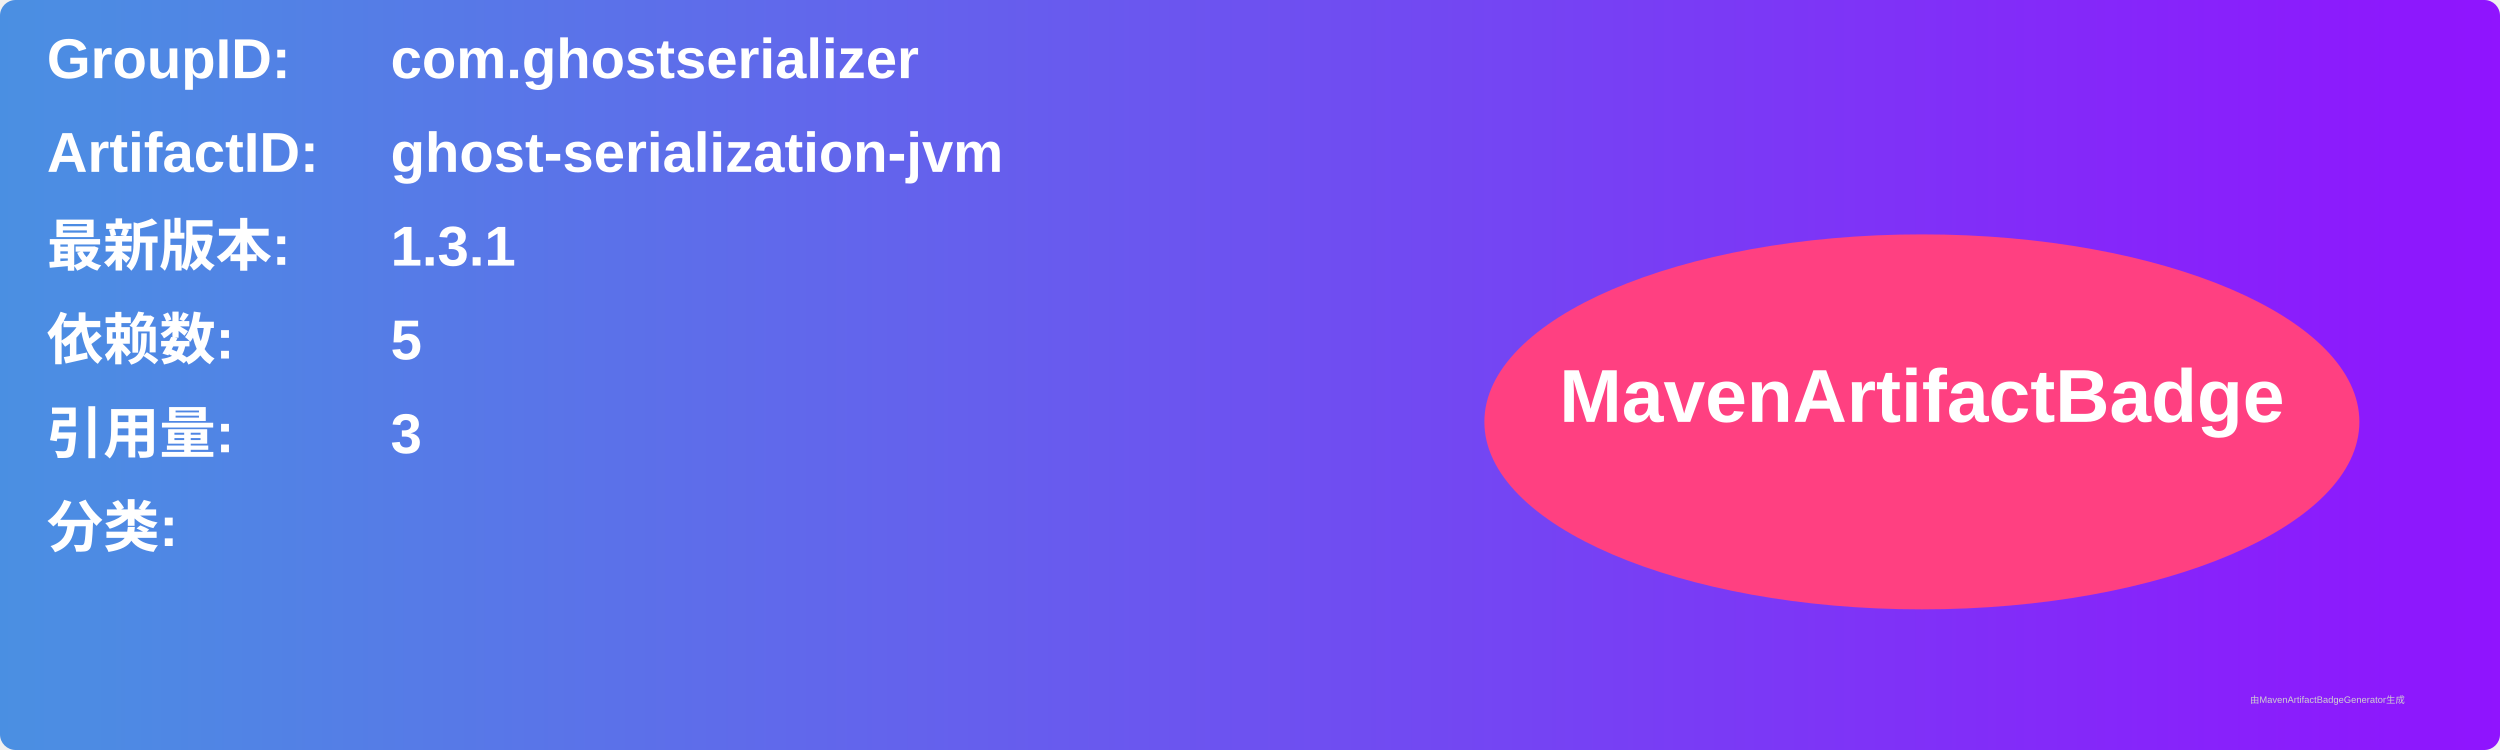
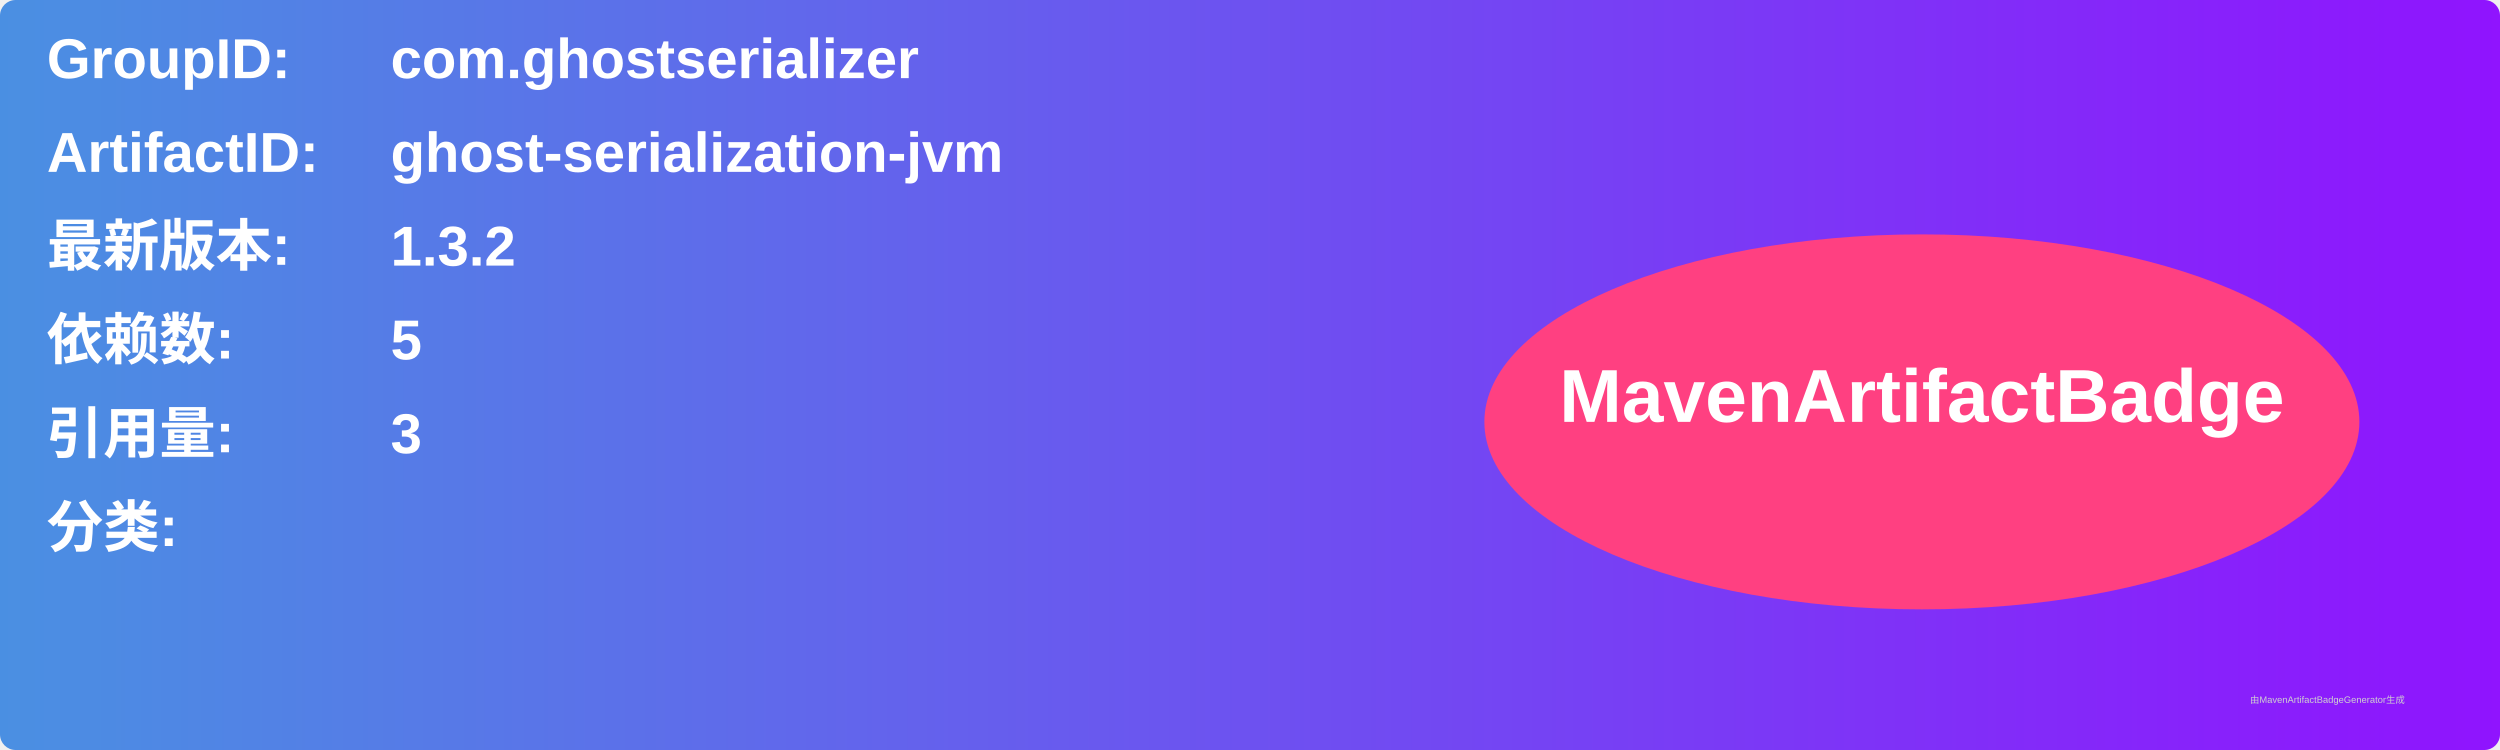
<svg xmlns="http://www.w3.org/2000/svg" width="800" height="240" viewBox="0 0 800 240">
  <linearGradient id="grad" x1="0%" y1="0%" x2="100%" y2="0%">
    <stop offset="0%" stop-color="#4a90e2" />
    <stop offset="100%" stop-color="#9013fe" />
  </linearGradient>
  <rect width="100%" height="100%" rx="5" ry="5" fill="url(#grad)" />
  <g transform="translate(15, 15)">
    <text x="0" y="10" font-family="Arial" font-size="18" fill="white" font-weight="bold" width="260">GroupID:</text>
    <text x="110" y="10" font-family="Arial" font-size="18" fill="white" font-weight="bold" width="460">com.ghostserializer</text>
    <text x="0" y="40" font-family="Arial" font-size="18" fill="white" font-weight="bold" width="260">ArtifactID:</text>
    <text x="110" y="40" font-family="Arial" font-size="18" fill="white" font-weight="bold" width="460">ghost-serialization-jvm</text>
    <text x="0" y="70" font-family="Arial" font-size="18" fill="white" font-weight="bold">最新版本:</text>
    <text x="110" y="70" font-family="Arial" font-size="18" fill="white" font-weight="bold">
-       <tspan font-weight="bold">1.3.1</tspan>
+       <tspan font-weight="bold">1.3.2</tspan>
    </text>
    <text x="0" y="100" font-family="Arial" font-size="18" fill="white" font-weight="bold">依赖数: </text>
    <text x="110" y="100" font-family="Arial" font-size="18" fill="white">
      <tspan font-weight="bold">5</tspan>
    </text>
    <text x="0" y="130" font-family="Arial" font-size="18" fill="white" font-weight="bold">引用量: </text>
    <text x="110" y="130" font-family="Arial" font-size="18" fill="white">
      <tspan font-weight="bold">3</tspan>
    </text>
    <text x="0" y="160" font-family="Arial" font-size="18" fill="white" font-weight="bold">分类:</text>
    <text x="10" y="190" font-family="Arial" font-size="10" fill="white">
      <tspan font-weight="bold" />
    </text>
    <ellipse cx="600" cy="120" rx="140" ry="60" fill="#ff4081" />
    <text x="600" y="120" text-anchor="middle" font-family="Arial" font-size="24" fill="white" font-weight="bold">MavenArtifactBadge</text>
  </g>
  <text x="720" y="225" font-family="Arial" font-size="3" fill="#d0d0d0">由MavenArtifactBadgeGenerator生成</text>
</svg>
